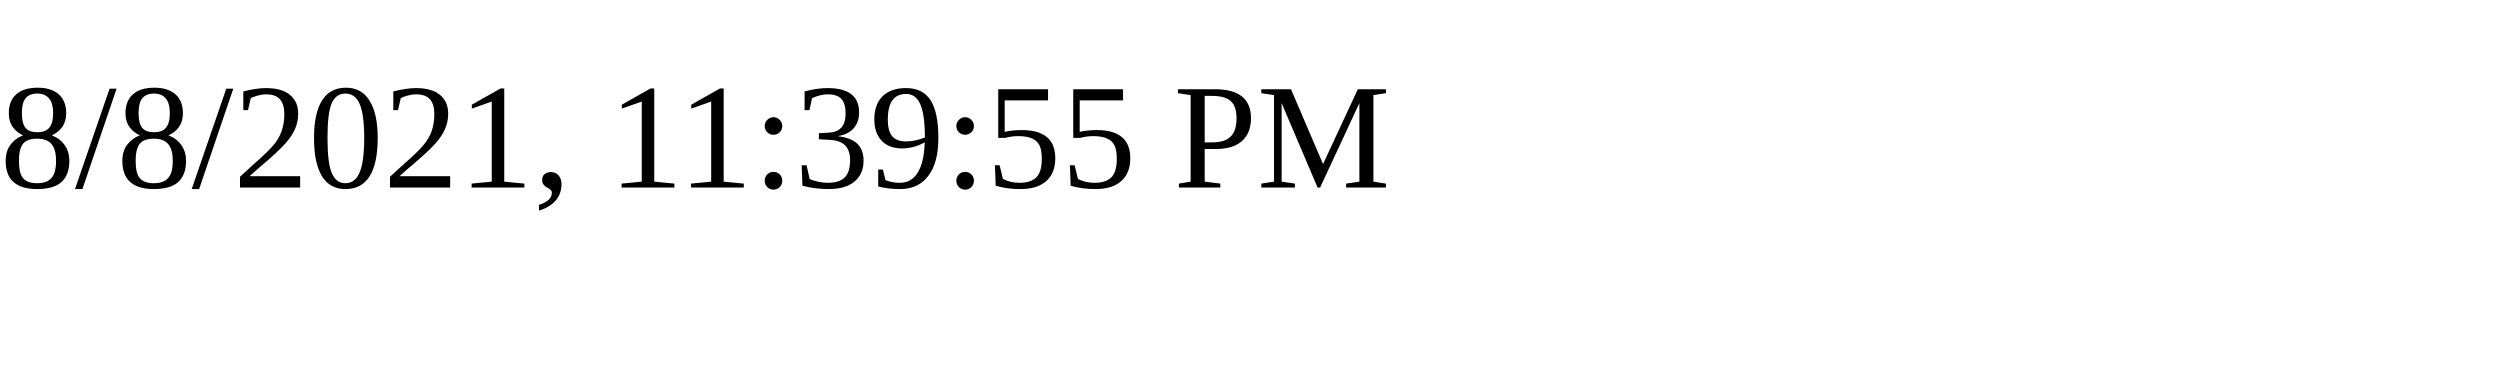
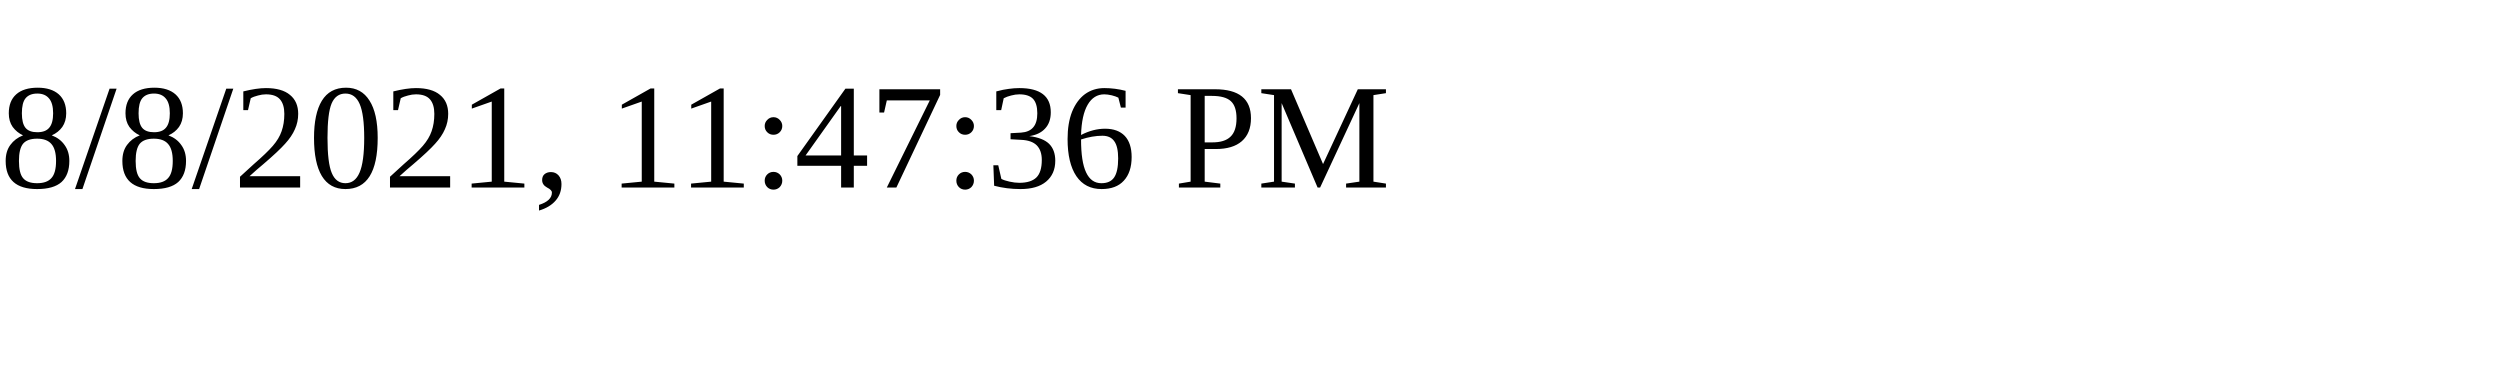
<svg xmlns="http://www.w3.org/2000/svg" height="30" width="200">
-   <text x="0" y="15">8/8/2021, 11:39:55 PM</text>
+   <text x="0" y="15">8/8/2021, 11:47:36 PM</text>
</svg>
